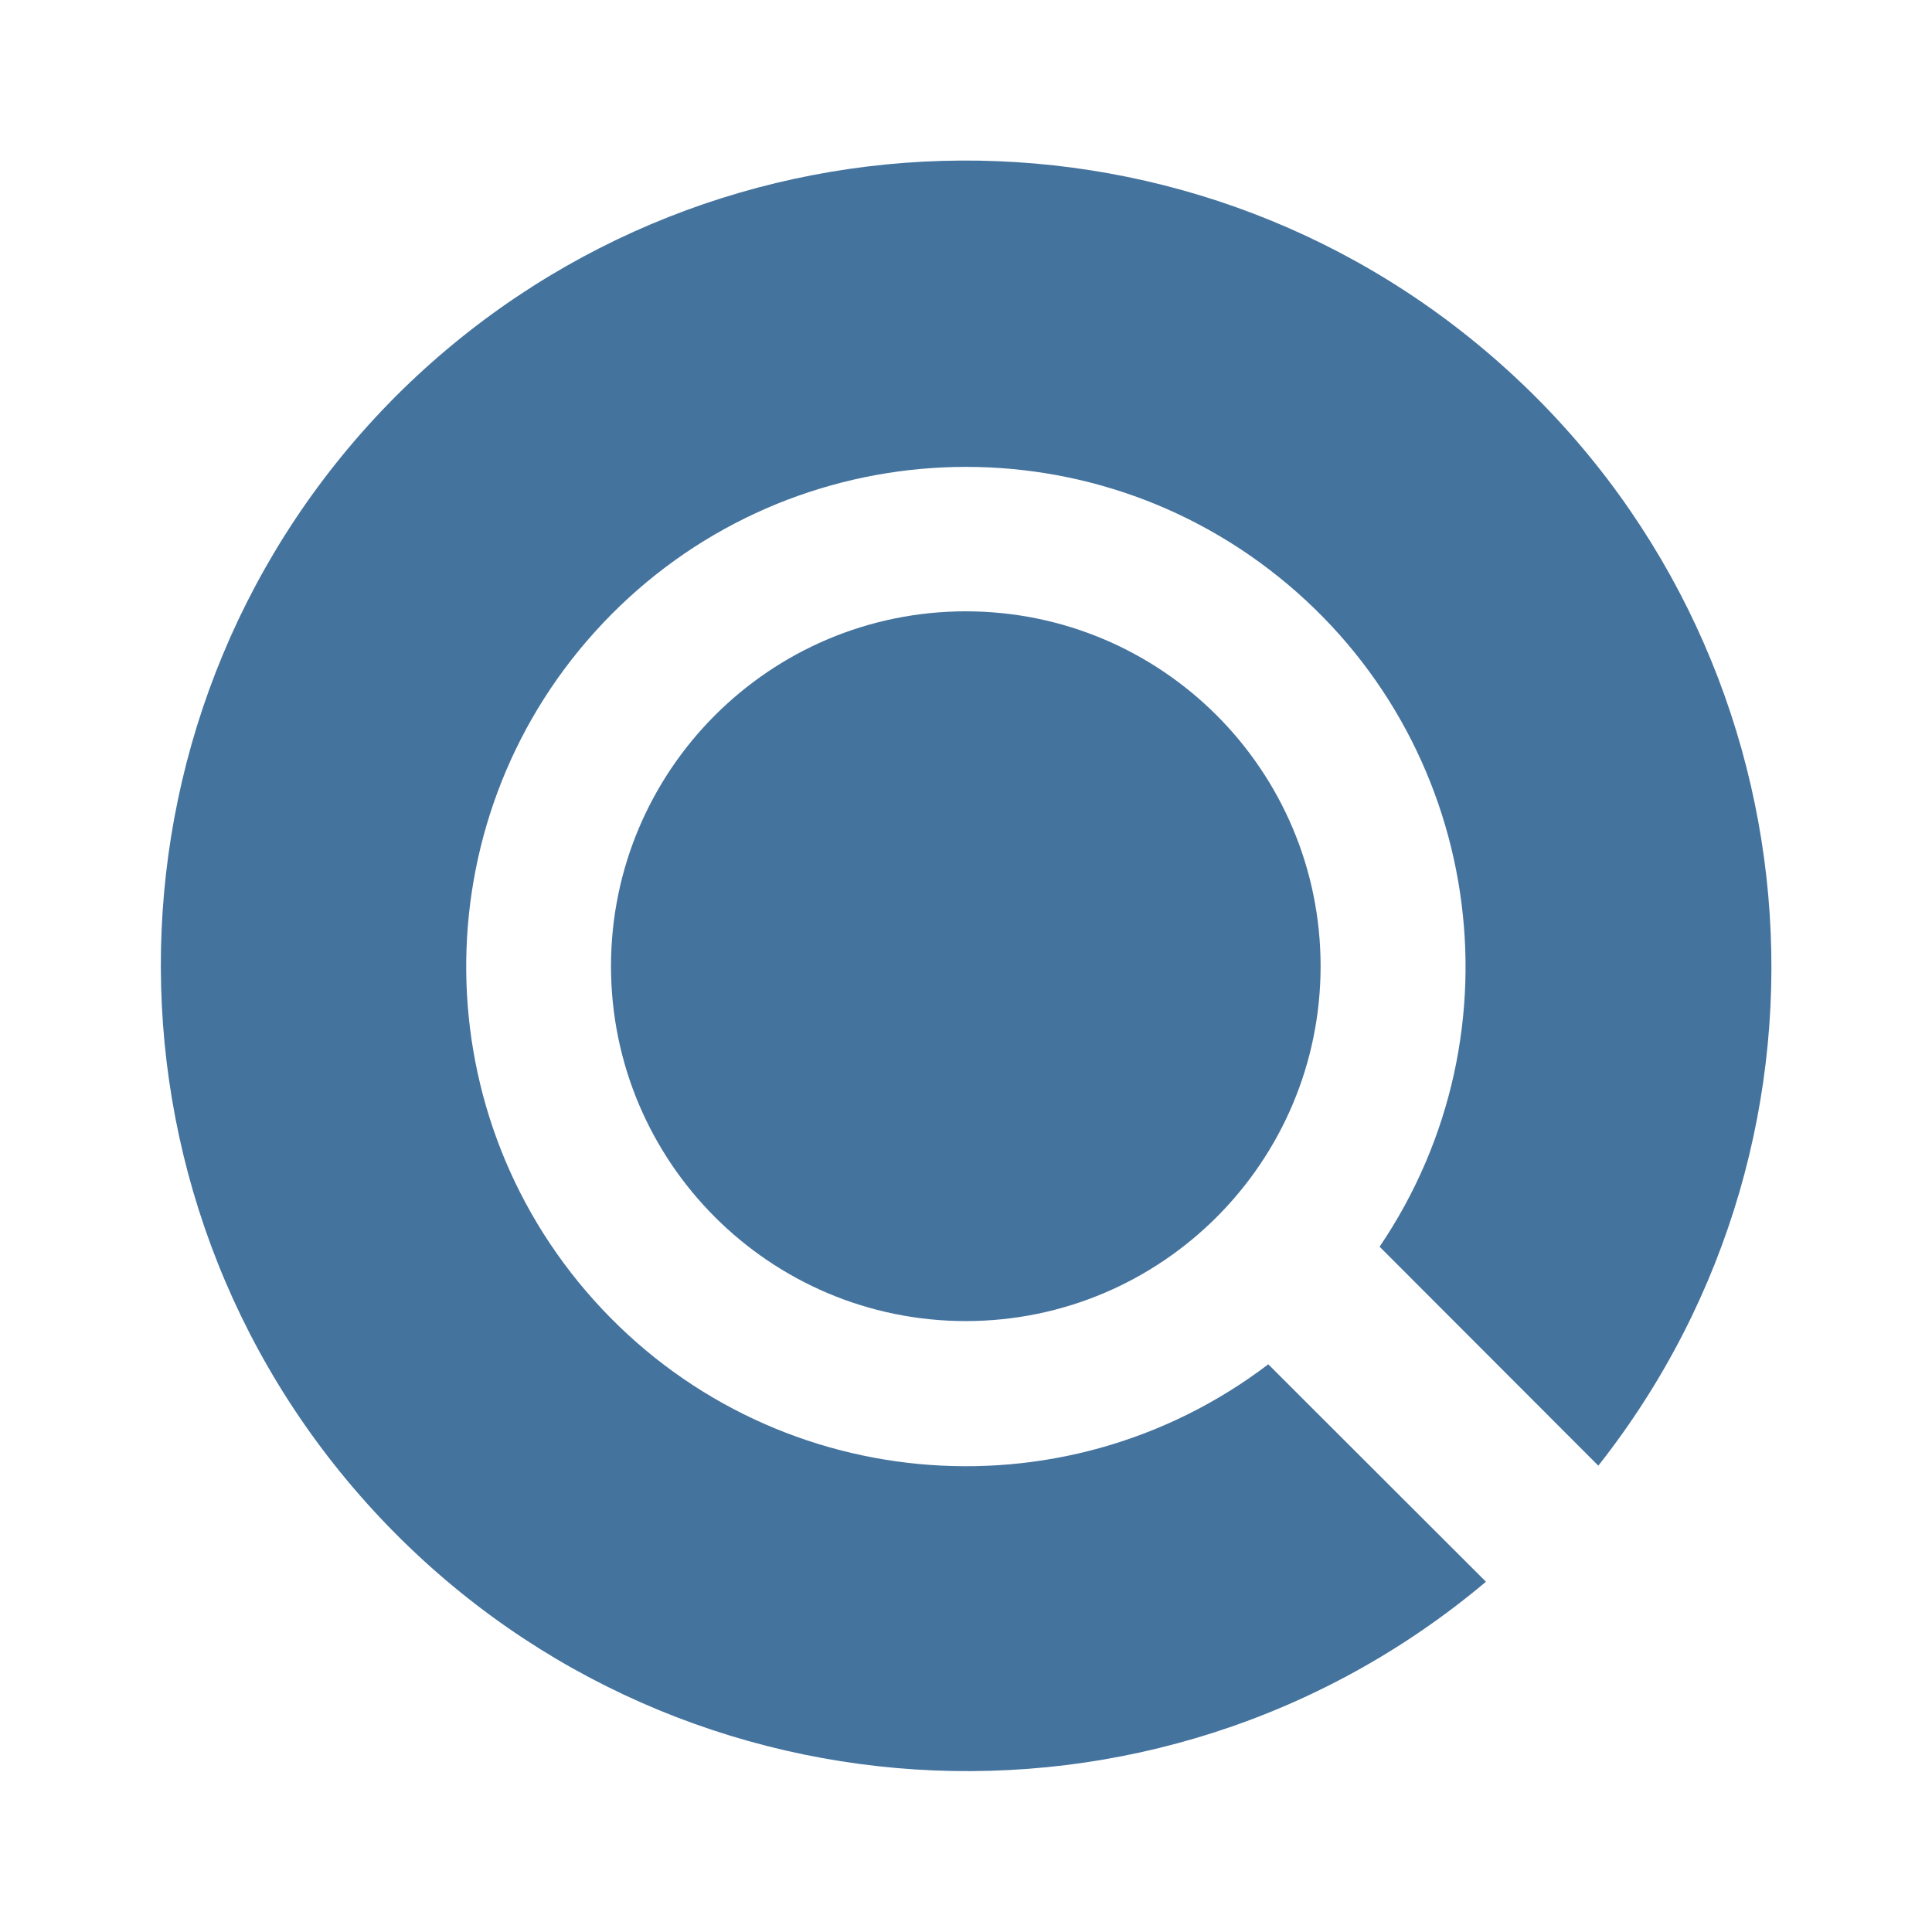
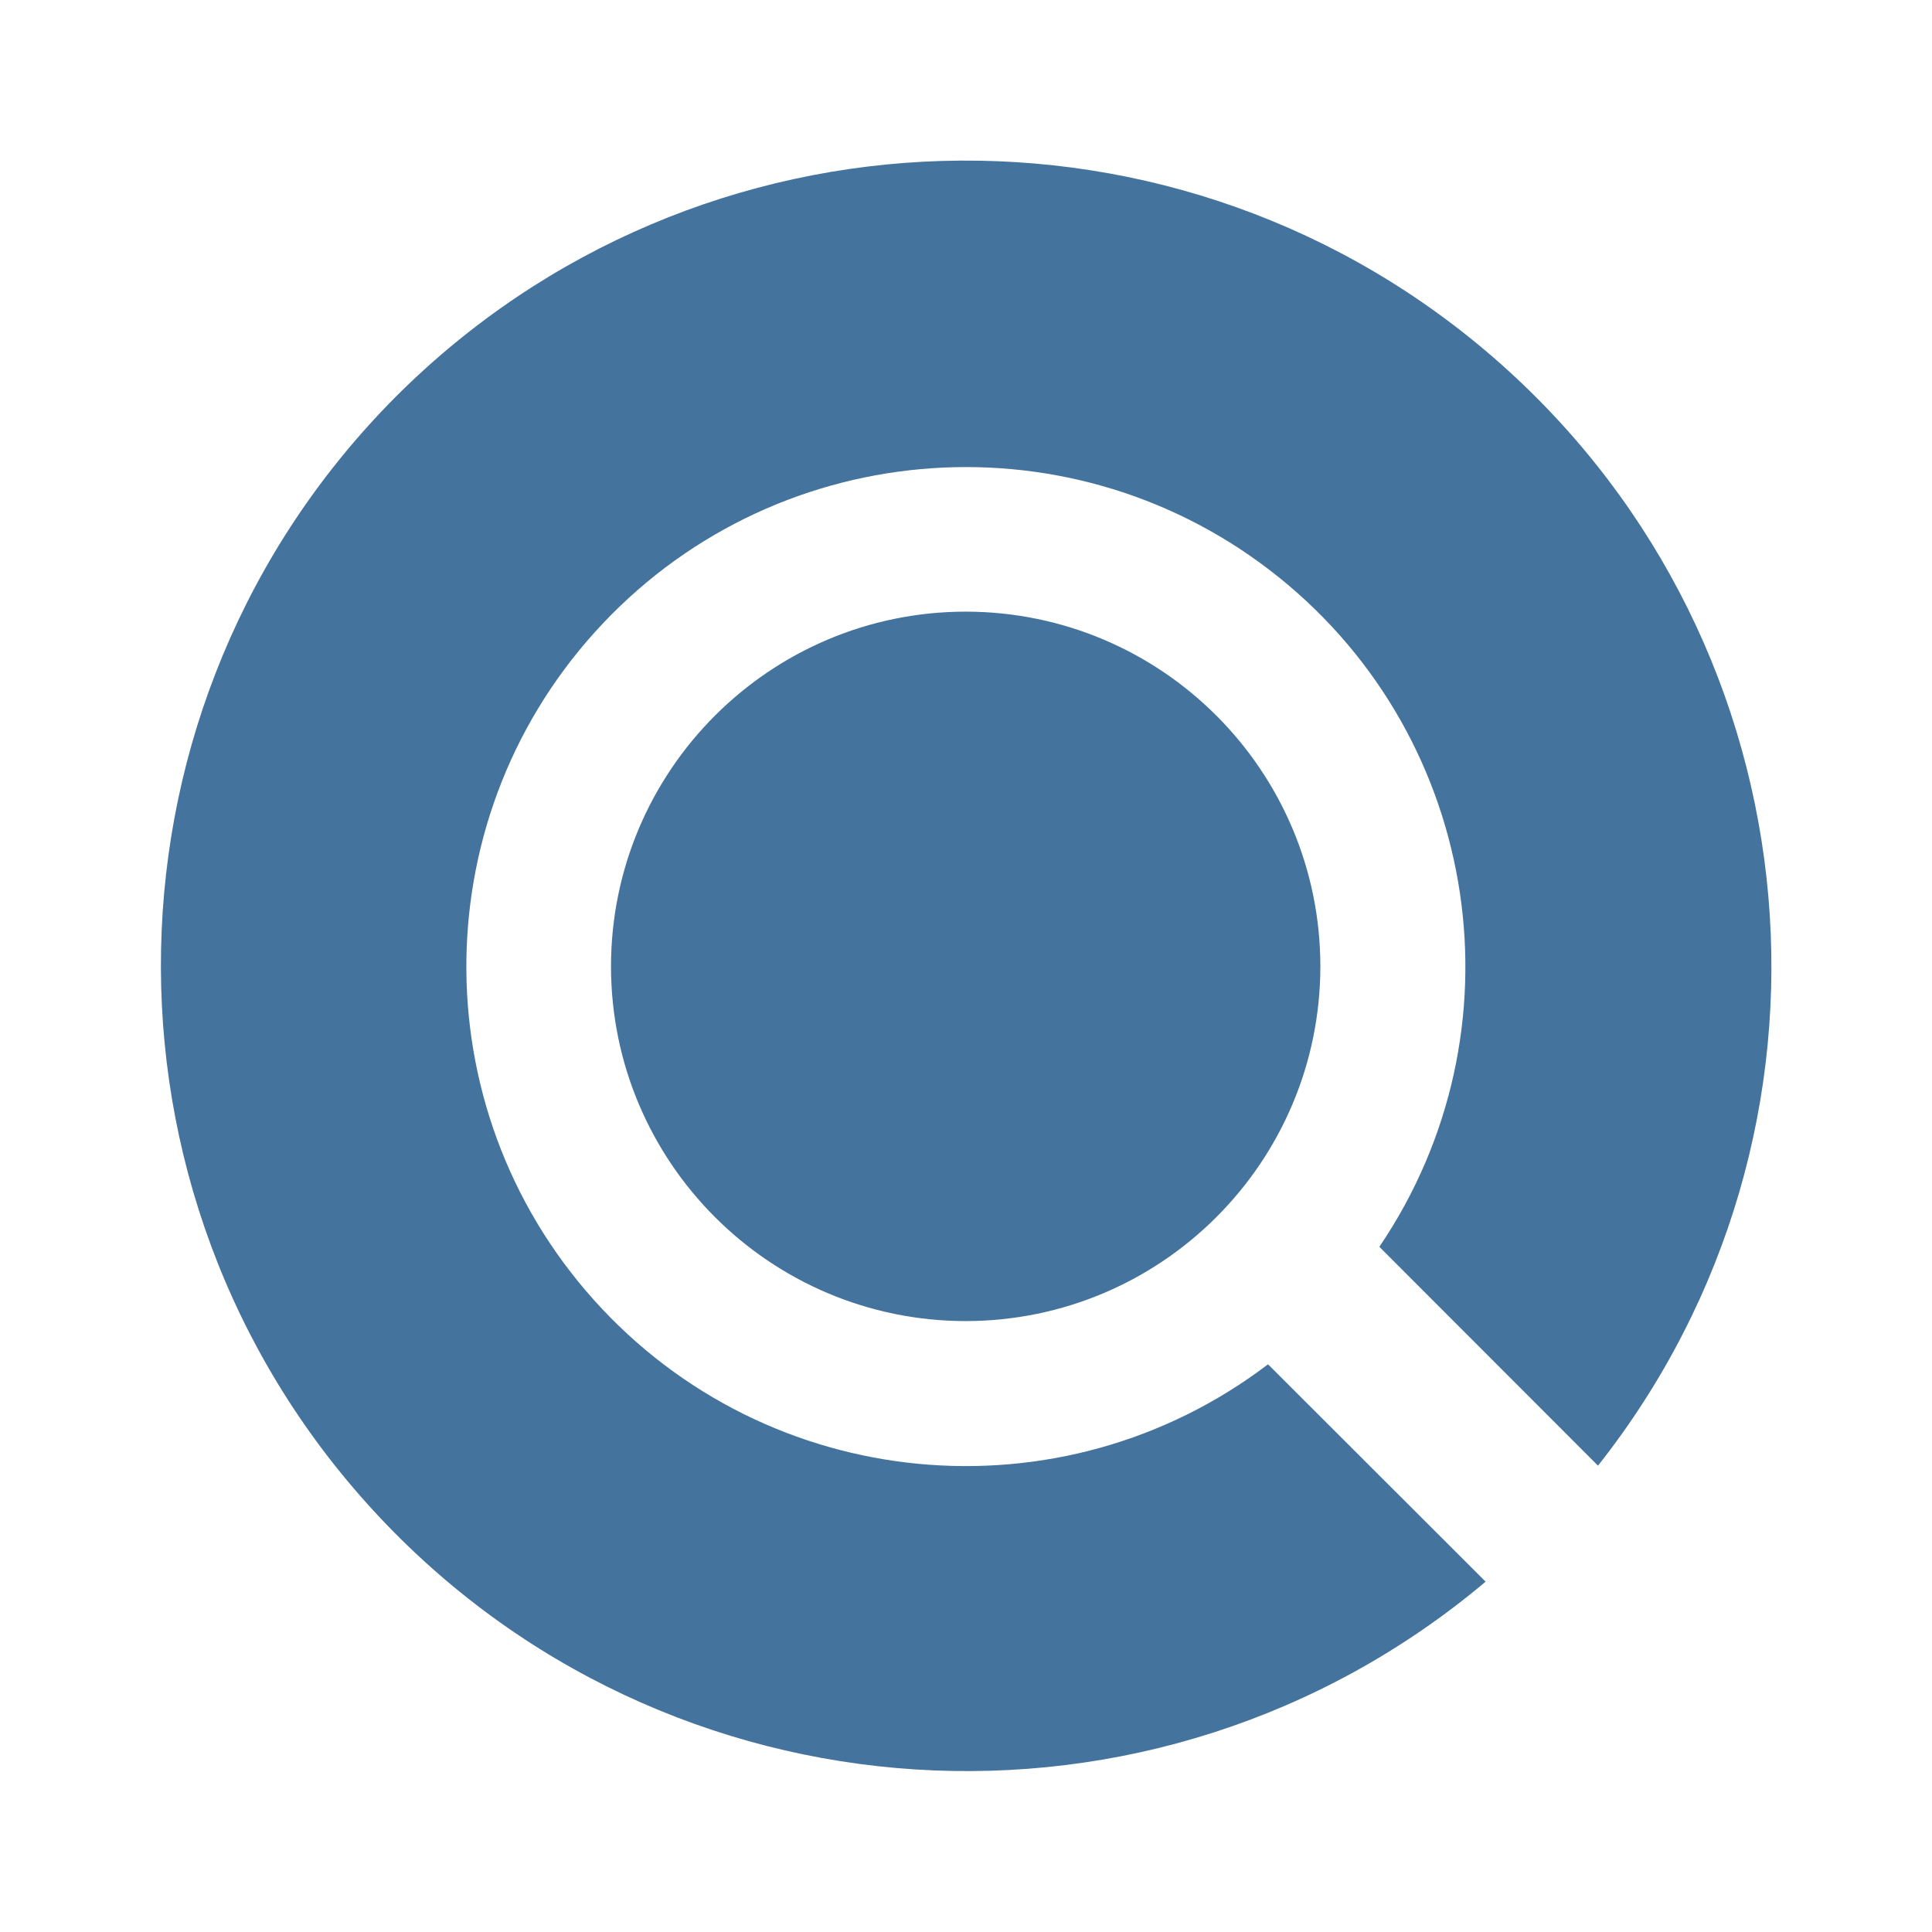
<svg xmlns="http://www.w3.org/2000/svg" viewBox="0 0 24 24">
-   <path fill="#44739e" d="M16.405 12.003A4.41 4.41 0 0 1 12 16.411a4.41 4.41 0 0 1-4.41-4.408A4.41 4.41 0 0 1 12 7.594a4.41 4.41 0 0 1 4.405 4.409m3.45 6.204A10.013 10.013 0 0 0 4.916 4.923a10.013 10.013 0 0 0 13.543 14.726l-2.704-2.701a6.207 6.207 0 1 1 1.383-1.461Z" />
+   <path fill="#44739e" d="M16.402 12.005a4.41 4.41 0 0 1-4.404 4.406 4.41 4.41 0 0 1-4.408-4.406 4.41 4.41 0 0 1 4.408-4.407 4.41 4.41 0 0 1 4.404 4.407m3.449 6.202A10.009 10.009 0 0 0 4.917 4.928a10.009 10.009 0 0 0 13.538 14.72l-2.703-2.7a6.205 6.205 0 1 1 1.383-1.46Z" />
</svg>
